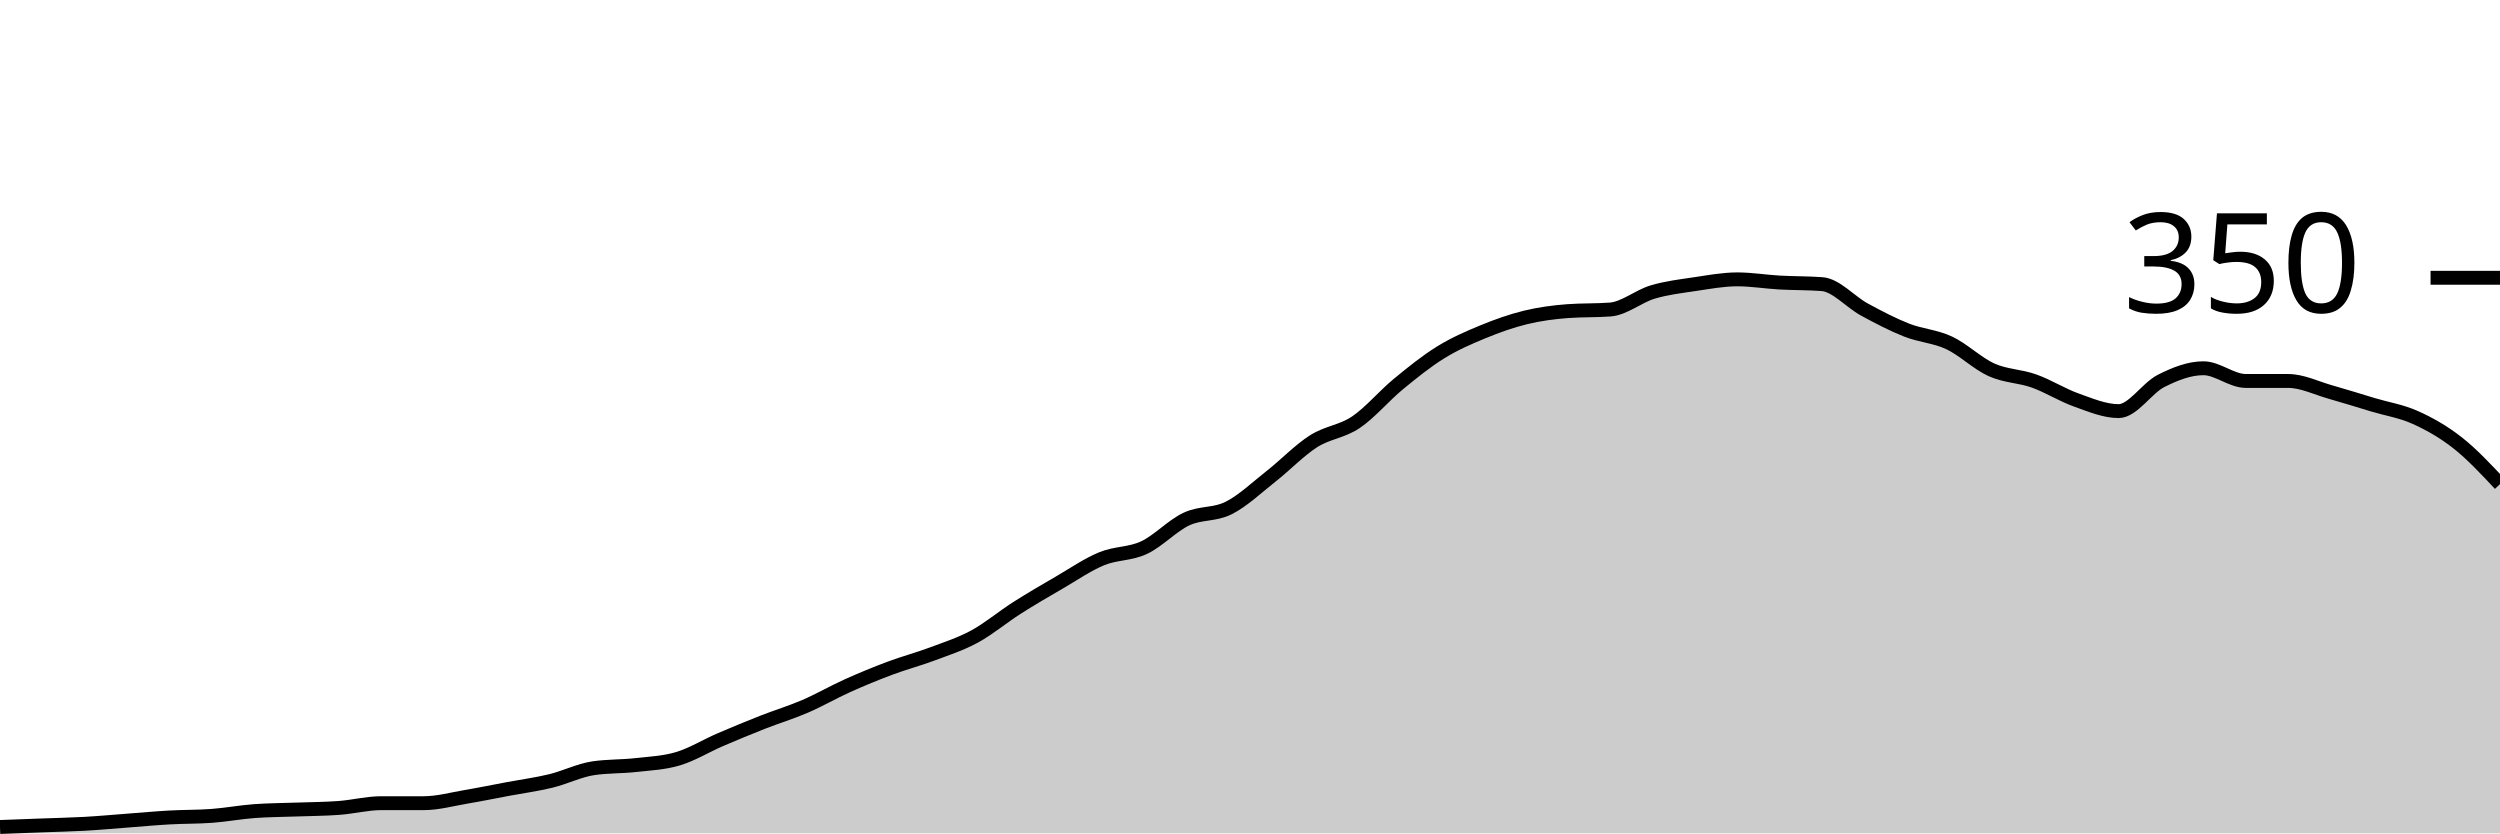
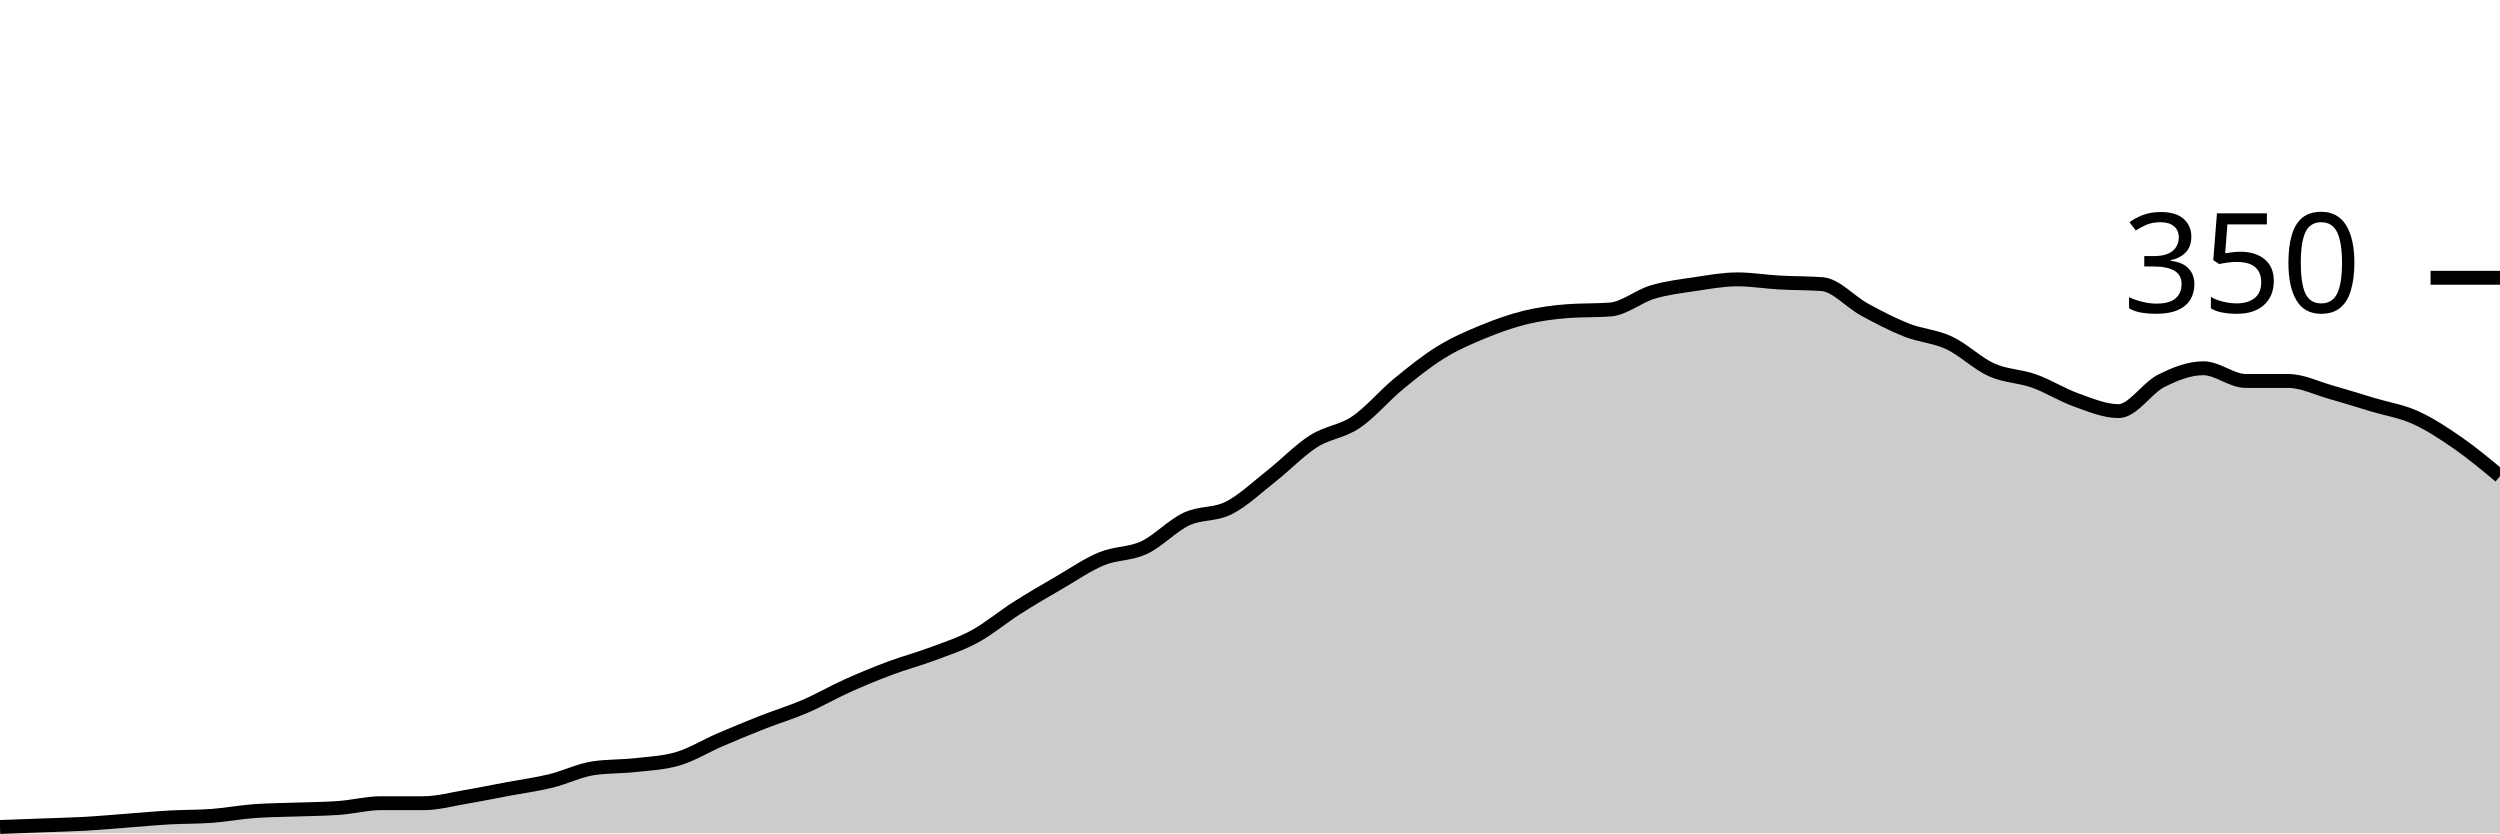
<svg xmlns="http://www.w3.org/2000/svg" viewBox="0 0 180 60">
  <g transform="translate(0,20)">
-     <path class="area" fill="rgba(0, 0, 0, 0.2)" d="M0,39.543C1.017,39.505,2.034,39.467,3.051,39.429C4.068,39.39,5.085,39.371,6.102,39.314C7.119,39.257,8.136,39.162,9.153,39.086C10.169,39.01,11.186,38.914,12.203,38.857C13.22,38.8,14.237,38.819,15.254,38.743C16.271,38.667,17.288,38.476,18.305,38.4C19.322,38.324,20.339,38.324,21.356,38.286C22.373,38.248,23.39,38.248,24.407,38.171C25.424,38.095,26.441,37.829,27.458,37.829C28.475,37.829,29.492,37.829,30.508,37.829C31.525,37.829,32.542,37.543,33.559,37.371C34.576,37.2,35.593,36.99,36.61,36.8C37.627,36.61,38.644,36.476,39.661,36.229C40.678,35.981,41.695,35.467,42.712,35.314C43.729,35.162,44.746,35.2,45.763,35.086C46.78,34.971,47.797,34.933,48.814,34.629C49.831,34.324,50.847,33.695,51.864,33.257C52.881,32.819,53.898,32.4,54.915,32C55.932,31.6,56.949,31.295,57.966,30.857C58.983,30.419,60,29.829,61.017,29.371C62.034,28.914,63.051,28.495,64.068,28.114C65.085,27.733,66.102,27.467,67.119,27.086C68.136,26.705,69.153,26.381,70.169,25.829C71.186,25.276,72.203,24.419,73.22,23.771C74.237,23.124,75.254,22.533,76.271,21.943C77.288,21.352,78.305,20.648,79.322,20.229C80.339,19.81,81.356,19.905,82.373,19.429C83.39,18.952,84.407,17.848,85.424,17.371C86.441,16.895,87.458,17.086,88.475,16.571C89.492,16.057,90.508,15.086,91.525,14.286C92.542,13.486,93.559,12.419,94.576,11.771C95.593,11.124,96.61,11.086,97.627,10.4C98.644,9.714,99.661,8.495,100.678,7.657C101.695,6.819,102.712,6,103.729,5.371C104.746,4.743,105.763,4.305,106.78,3.886C107.797,3.467,108.814,3.105,109.831,2.857C110.847,2.61,111.864,2.476,112.881,2.4C113.898,2.324,114.915,2.362,115.932,2.286C116.949,2.21,117.966,1.333,118.983,1.029C120,0.724,121.017,0.61,122.034,0.457C123.051,0.305,124.068,0.114,125.085,0.114C126.102,0.114,127.119,0.286,128.136,0.343C129.153,0.4,130.169,0.381,131.186,0.457C132.203,0.533,133.22,1.733,134.237,2.286C135.254,2.838,136.271,3.371,137.288,3.771C138.305,4.171,139.322,4.21,140.339,4.686C141.356,5.162,142.373,6.171,143.39,6.629C144.407,7.086,145.424,7.067,146.441,7.429C147.458,7.79,148.475,8.438,149.492,8.8C150.508,9.162,151.525,9.6,152.542,9.6C153.559,9.6,154.576,7.943,155.593,7.429C156.61,6.914,157.627,6.514,158.644,6.514C159.661,6.514,160.678,7.429,161.695,7.429C162.712,7.429,163.729,7.429,164.746,7.429C165.763,7.429,166.78,7.943,167.797,8.229C168.814,8.514,169.831,8.838,170.847,9.143C171.864,9.448,172.881,9.6,173.898,10.057C174.915,10.514,175.932,11.086,176.949,11.886C177.966,12.686,178.983,13.771,180,14.857L180,40C178.983,40,177.966,40,176.949,40C175.932,40,174.915,40,173.898,40C172.881,40,171.864,40,170.847,40C169.831,40,168.814,40,167.797,40C166.78,40,165.763,40,164.746,40C163.729,40,162.712,40,161.695,40C160.678,40,159.661,40,158.644,40C157.627,40,156.61,40,155.593,40C154.576,40,153.559,40,152.542,40C151.525,40,150.508,40,149.492,40C148.475,40,147.458,40,146.441,40C145.424,40,144.407,40,143.39,40C142.373,40,141.356,40,140.339,40C139.322,40,138.305,40,137.288,40C136.271,40,135.254,40,134.237,40C133.22,40,132.203,40,131.186,40C130.169,40,129.153,40,128.136,40C127.119,40,126.102,40,125.085,40C124.068,40,123.051,40,122.034,40C121.017,40,120,40,118.983,40C117.966,40,116.949,40,115.932,40C114.915,40,113.898,40,112.881,40C111.864,40,110.847,40,109.831,40C108.814,40,107.797,40,106.78,40C105.763,40,104.746,40,103.729,40C102.712,40,101.695,40,100.678,40C99.661,40,98.644,40,97.627,40C96.61,40,95.593,40,94.576,40C93.559,40,92.542,40,91.525,40C90.508,40,89.492,40,88.475,40C87.458,40,86.441,40,85.424,40C84.407,40,83.39,40,82.373,40C81.356,40,80.339,40,79.322,40C78.305,40,77.288,40,76.271,40C75.254,40,74.237,40,73.22,40C72.203,40,71.186,40,70.169,40C69.153,40,68.136,40,67.119,40C66.102,40,65.085,40,64.068,40C63.051,40,62.034,40,61.017,40C60,40,58.983,40,57.966,40C56.949,40,55.932,40,54.915,40C53.898,40,52.881,40,51.864,40C50.847,40,49.831,40,48.814,40C47.797,40,46.78,40,45.763,40C44.746,40,43.729,40,42.712,40C41.695,40,40.678,40,39.661,40C38.644,40,37.627,40,36.61,40C35.593,40,34.576,40,33.559,40C32.542,40,31.525,40,30.508,40C29.492,40,28.475,40,27.458,40C26.441,40,25.424,40,24.407,40C23.39,40,22.373,40,21.356,40C20.339,40,19.322,40,18.305,40C17.288,40,16.271,40,15.254,40C14.237,40,13.22,40,12.203,40C11.186,40,10.169,40,9.153,40C8.136,40,7.119,40,6.102,40C5.085,40,4.068,40,3.051,40C2.034,40,1.017,40,0,40Z" />
-     <path class="line" stroke="black" fill="none" d="M0,39.543C1.017,39.505,2.034,39.467,3.051,39.429C4.068,39.39,5.085,39.371,6.102,39.314C7.119,39.257,8.136,39.162,9.153,39.086C10.169,39.01,11.186,38.914,12.203,38.857C13.22,38.8,14.237,38.819,15.254,38.743C16.271,38.667,17.288,38.476,18.305,38.4C19.322,38.324,20.339,38.324,21.356,38.286C22.373,38.248,23.39,38.248,24.407,38.171C25.424,38.095,26.441,37.829,27.458,37.829C28.475,37.829,29.492,37.829,30.508,37.829C31.525,37.829,32.542,37.543,33.559,37.371C34.576,37.2,35.593,36.99,36.61,36.8C37.627,36.61,38.644,36.476,39.661,36.229C40.678,35.981,41.695,35.467,42.712,35.314C43.729,35.162,44.746,35.2,45.763,35.086C46.78,34.971,47.797,34.933,48.814,34.629C49.831,34.324,50.847,33.695,51.864,33.257C52.881,32.819,53.898,32.4,54.915,32C55.932,31.6,56.949,31.295,57.966,30.857C58.983,30.419,60,29.829,61.017,29.371C62.034,28.914,63.051,28.495,64.068,28.114C65.085,27.733,66.102,27.467,67.119,27.086C68.136,26.705,69.153,26.381,70.169,25.829C71.186,25.276,72.203,24.419,73.22,23.771C74.237,23.124,75.254,22.533,76.271,21.943C77.288,21.352,78.305,20.648,79.322,20.229C80.339,19.81,81.356,19.905,82.373,19.429C83.39,18.952,84.407,17.848,85.424,17.371C86.441,16.895,87.458,17.086,88.475,16.571C89.492,16.057,90.508,15.086,91.525,14.286C92.542,13.486,93.559,12.419,94.576,11.771C95.593,11.124,96.61,11.086,97.627,10.4C98.644,9.714,99.661,8.495,100.678,7.657C101.695,6.819,102.712,6,103.729,5.371C104.746,4.743,105.763,4.305,106.78,3.886C107.797,3.467,108.814,3.105,109.831,2.857C110.847,2.61,111.864,2.476,112.881,2.4C113.898,2.324,114.915,2.362,115.932,2.286C116.949,2.21,117.966,1.333,118.983,1.029C120,0.724,121.017,0.61,122.034,0.457C123.051,0.305,124.068,0.114,125.085,0.114C126.102,0.114,127.119,0.286,128.136,0.343C129.153,0.4,130.169,0.381,131.186,0.457C132.203,0.533,133.22,1.733,134.237,2.286C135.254,2.838,136.271,3.371,137.288,3.771C138.305,4.171,139.322,4.21,140.339,4.686C141.356,5.162,142.373,6.171,143.39,6.629C144.407,7.086,145.424,7.067,146.441,7.429C147.458,7.79,148.475,8.438,149.492,8.8C150.508,9.162,151.525,9.6,152.542,9.6C153.559,9.6,154.576,7.943,155.593,7.429C156.61,6.914,157.627,6.514,158.644,6.514C159.661,6.514,160.678,7.429,161.695,7.429C162.712,7.429,163.729,7.429,164.746,7.429C165.763,7.429,166.78,7.943,167.797,8.229C168.814,8.514,169.831,8.838,170.847,9.143C171.864,9.448,172.881,9.6,173.898,10.057C174.915,10.514,175.932,11.086,176.949,11.886C177.966,12.686,178.983,13.771,180,14.857" />
+     <path class="area" fill="rgba(0, 0, 0, 0.2)" d="M0,39.543C1.017,39.505,2.034,39.467,3.051,39.429C4.068,39.39,5.085,39.371,6.102,39.314C7.119,39.257,8.136,39.162,9.153,39.086C10.169,39.01,11.186,38.914,12.203,38.857C13.22,38.8,14.237,38.819,15.254,38.743C16.271,38.667,17.288,38.476,18.305,38.4C19.322,38.324,20.339,38.324,21.356,38.286C22.373,38.248,23.39,38.248,24.407,38.171C25.424,38.095,26.441,37.829,27.458,37.829C28.475,37.829,29.492,37.829,30.508,37.829C31.525,37.829,32.542,37.543,33.559,37.371C34.576,37.2,35.593,36.99,36.61,36.8C37.627,36.61,38.644,36.476,39.661,36.229C40.678,35.981,41.695,35.467,42.712,35.314C43.729,35.162,44.746,35.2,45.763,35.086C46.78,34.971,47.797,34.933,48.814,34.629C49.831,34.324,50.847,33.695,51.864,33.257C52.881,32.819,53.898,32.4,54.915,32C55.932,31.6,56.949,31.295,57.966,30.857C58.983,30.419,60,29.829,61.017,29.371C62.034,28.914,63.051,28.495,64.068,28.114C65.085,27.733,66.102,27.467,67.119,27.086C68.136,26.705,69.153,26.381,70.169,25.829C71.186,25.276,72.203,24.419,73.22,23.771C74.237,23.124,75.254,22.533,76.271,21.943C77.288,21.352,78.305,20.648,79.322,20.229C80.339,19.81,81.356,19.905,82.373,19.429C83.39,18.952,84.407,17.848,85.424,17.371C86.441,16.895,87.458,17.086,88.475,16.571C89.492,16.057,90.508,15.086,91.525,14.286C92.542,13.486,93.559,12.419,94.576,11.771C95.593,11.124,96.61,11.086,97.627,10.4C98.644,9.714,99.661,8.495,100.678,7.657C101.695,6.819,102.712,6,103.729,5.371C104.746,4.743,105.763,4.305,106.78,3.886C107.797,3.467,108.814,3.105,109.831,2.857C110.847,2.61,111.864,2.476,112.881,2.4C113.898,2.324,114.915,2.362,115.932,2.286C116.949,2.21,117.966,1.333,118.983,1.029C120,0.724,121.017,0.61,122.034,0.457C123.051,0.305,124.068,0.114,125.085,0.114C126.102,0.114,127.119,0.286,128.136,0.343C129.153,0.4,130.169,0.381,131.186,0.457C132.203,0.533,133.22,1.733,134.237,2.286C135.254,2.838,136.271,3.371,137.288,3.771C138.305,4.171,139.322,4.21,140.339,4.686C141.356,5.162,142.373,6.171,143.39,6.629C144.407,7.086,145.424,7.067,146.441,7.429C147.458,7.79,148.475,8.438,149.492,8.8C150.508,9.162,151.525,9.6,152.542,9.6C153.559,9.6,154.576,7.943,155.593,7.429C156.61,6.914,157.627,6.514,158.644,6.514C159.661,6.514,160.678,7.429,161.695,7.429C162.712,7.429,163.729,7.429,164.746,7.429C165.763,7.429,166.78,7.943,167.797,8.229C168.814,8.514,169.831,8.838,170.847,9.143C171.864,9.448,172.881,9.6,173.898,10.057C174.915,10.514,175.932,11.181,176.949,11.886C177.966,12.59,178.983,13.438,180,14.286L180,40C178.983,40,177.966,40,176.949,40C175.932,40,174.915,40,173.898,40C172.881,40,171.864,40,170.847,40C169.831,40,168.814,40,167.797,40C166.78,40,165.763,40,164.746,40C163.729,40,162.712,40,161.695,40C160.678,40,159.661,40,158.644,40C157.627,40,156.61,40,155.593,40C154.576,40,153.559,40,152.542,40C151.525,40,150.508,40,149.492,40C148.475,40,147.458,40,146.441,40C145.424,40,144.407,40,143.39,40C142.373,40,141.356,40,140.339,40C139.322,40,138.305,40,137.288,40C136.271,40,135.254,40,134.237,40C133.22,40,132.203,40,131.186,40C130.169,40,129.153,40,128.136,40C127.119,40,126.102,40,125.085,40C124.068,40,123.051,40,122.034,40C121.017,40,120,40,118.983,40C117.966,40,116.949,40,115.932,40C114.915,40,113.898,40,112.881,40C111.864,40,110.847,40,109.831,40C108.814,40,107.797,40,106.78,40C105.763,40,104.746,40,103.729,40C102.712,40,101.695,40,100.678,40C99.661,40,98.644,40,97.627,40C96.61,40,95.593,40,94.576,40C93.559,40,92.542,40,91.525,40C90.508,40,89.492,40,88.475,40C87.458,40,86.441,40,85.424,40C84.407,40,83.39,40,82.373,40C81.356,40,80.339,40,79.322,40C78.305,40,77.288,40,76.271,40C75.254,40,74.237,40,73.22,40C72.203,40,71.186,40,70.169,40C69.153,40,68.136,40,67.119,40C66.102,40,65.085,40,64.068,40C63.051,40,62.034,40,61.017,40C60,40,58.983,40,57.966,40C56.949,40,55.932,40,54.915,40C53.898,40,52.881,40,51.864,40C50.847,40,49.831,40,48.814,40C47.797,40,46.78,40,45.763,40C44.746,40,43.729,40,42.712,40C41.695,40,40.678,40,39.661,40C38.644,40,37.627,40,36.61,40C35.593,40,34.576,40,33.559,40C32.542,40,31.525,40,30.508,40C29.492,40,28.475,40,27.458,40C26.441,40,25.424,40,24.407,40C23.39,40,22.373,40,21.356,40C20.339,40,19.322,40,18.305,40C17.288,40,16.271,40,15.254,40C14.237,40,13.22,40,12.203,40C11.186,40,10.169,40,9.153,40C8.136,40,7.119,40,6.102,40C5.085,40,4.068,40,3.051,40C2.034,40,1.017,40,0,40Z" />
+     <path class="line" stroke="black" fill="none" d="M0,39.543C1.017,39.505,2.034,39.467,3.051,39.429C4.068,39.39,5.085,39.371,6.102,39.314C7.119,39.257,8.136,39.162,9.153,39.086C10.169,39.01,11.186,38.914,12.203,38.857C13.22,38.8,14.237,38.819,15.254,38.743C16.271,38.667,17.288,38.476,18.305,38.4C19.322,38.324,20.339,38.324,21.356,38.286C22.373,38.248,23.39,38.248,24.407,38.171C25.424,38.095,26.441,37.829,27.458,37.829C28.475,37.829,29.492,37.829,30.508,37.829C31.525,37.829,32.542,37.543,33.559,37.371C34.576,37.2,35.593,36.99,36.61,36.8C37.627,36.61,38.644,36.476,39.661,36.229C40.678,35.981,41.695,35.467,42.712,35.314C43.729,35.162,44.746,35.2,45.763,35.086C46.78,34.971,47.797,34.933,48.814,34.629C49.831,34.324,50.847,33.695,51.864,33.257C52.881,32.819,53.898,32.4,54.915,32C55.932,31.6,56.949,31.295,57.966,30.857C58.983,30.419,60,29.829,61.017,29.371C62.034,28.914,63.051,28.495,64.068,28.114C65.085,27.733,66.102,27.467,67.119,27.086C68.136,26.705,69.153,26.381,70.169,25.829C71.186,25.276,72.203,24.419,73.22,23.771C74.237,23.124,75.254,22.533,76.271,21.943C77.288,21.352,78.305,20.648,79.322,20.229C80.339,19.81,81.356,19.905,82.373,19.429C83.39,18.952,84.407,17.848,85.424,17.371C86.441,16.895,87.458,17.086,88.475,16.571C89.492,16.057,90.508,15.086,91.525,14.286C92.542,13.486,93.559,12.419,94.576,11.771C95.593,11.124,96.61,11.086,97.627,10.4C98.644,9.714,99.661,8.495,100.678,7.657C101.695,6.819,102.712,6,103.729,5.371C104.746,4.743,105.763,4.305,106.78,3.886C107.797,3.467,108.814,3.105,109.831,2.857C110.847,2.61,111.864,2.476,112.881,2.4C113.898,2.324,114.915,2.362,115.932,2.286C116.949,2.21,117.966,1.333,118.983,1.029C120,0.724,121.017,0.61,122.034,0.457C123.051,0.305,124.068,0.114,125.085,0.114C126.102,0.114,127.119,0.286,128.136,0.343C129.153,0.4,130.169,0.381,131.186,0.457C132.203,0.533,133.22,1.733,134.237,2.286C135.254,2.838,136.271,3.371,137.288,3.771C138.305,4.171,139.322,4.21,140.339,4.686C141.356,5.162,142.373,6.171,143.39,6.629C144.407,7.086,145.424,7.067,146.441,7.429C147.458,7.79,148.475,8.438,149.492,8.8C150.508,9.162,151.525,9.6,152.542,9.6C153.559,9.6,154.576,7.943,155.593,7.429C156.61,6.914,157.627,6.514,158.644,6.514C159.661,6.514,160.678,7.429,161.695,7.429C162.712,7.429,163.729,7.429,164.746,7.429C165.763,7.429,166.78,7.943,167.797,8.229C168.814,8.514,169.831,8.838,170.847,9.143C171.864,9.448,172.881,9.6,173.898,10.057C174.915,10.514,175.932,11.181,176.949,11.886C177.966,12.59,178.983,13.438,180,14.286" />
    <path class="axis-ceiling" stroke-width="1" stroke="black" fill="none" d="M175,0L180,0" />
    <text class="axis-ceiling-label" font-family="sans-serif" text-anchor="end" font-size="10px" x="170" y="2.5">350</text>
  </g>
</svg>
